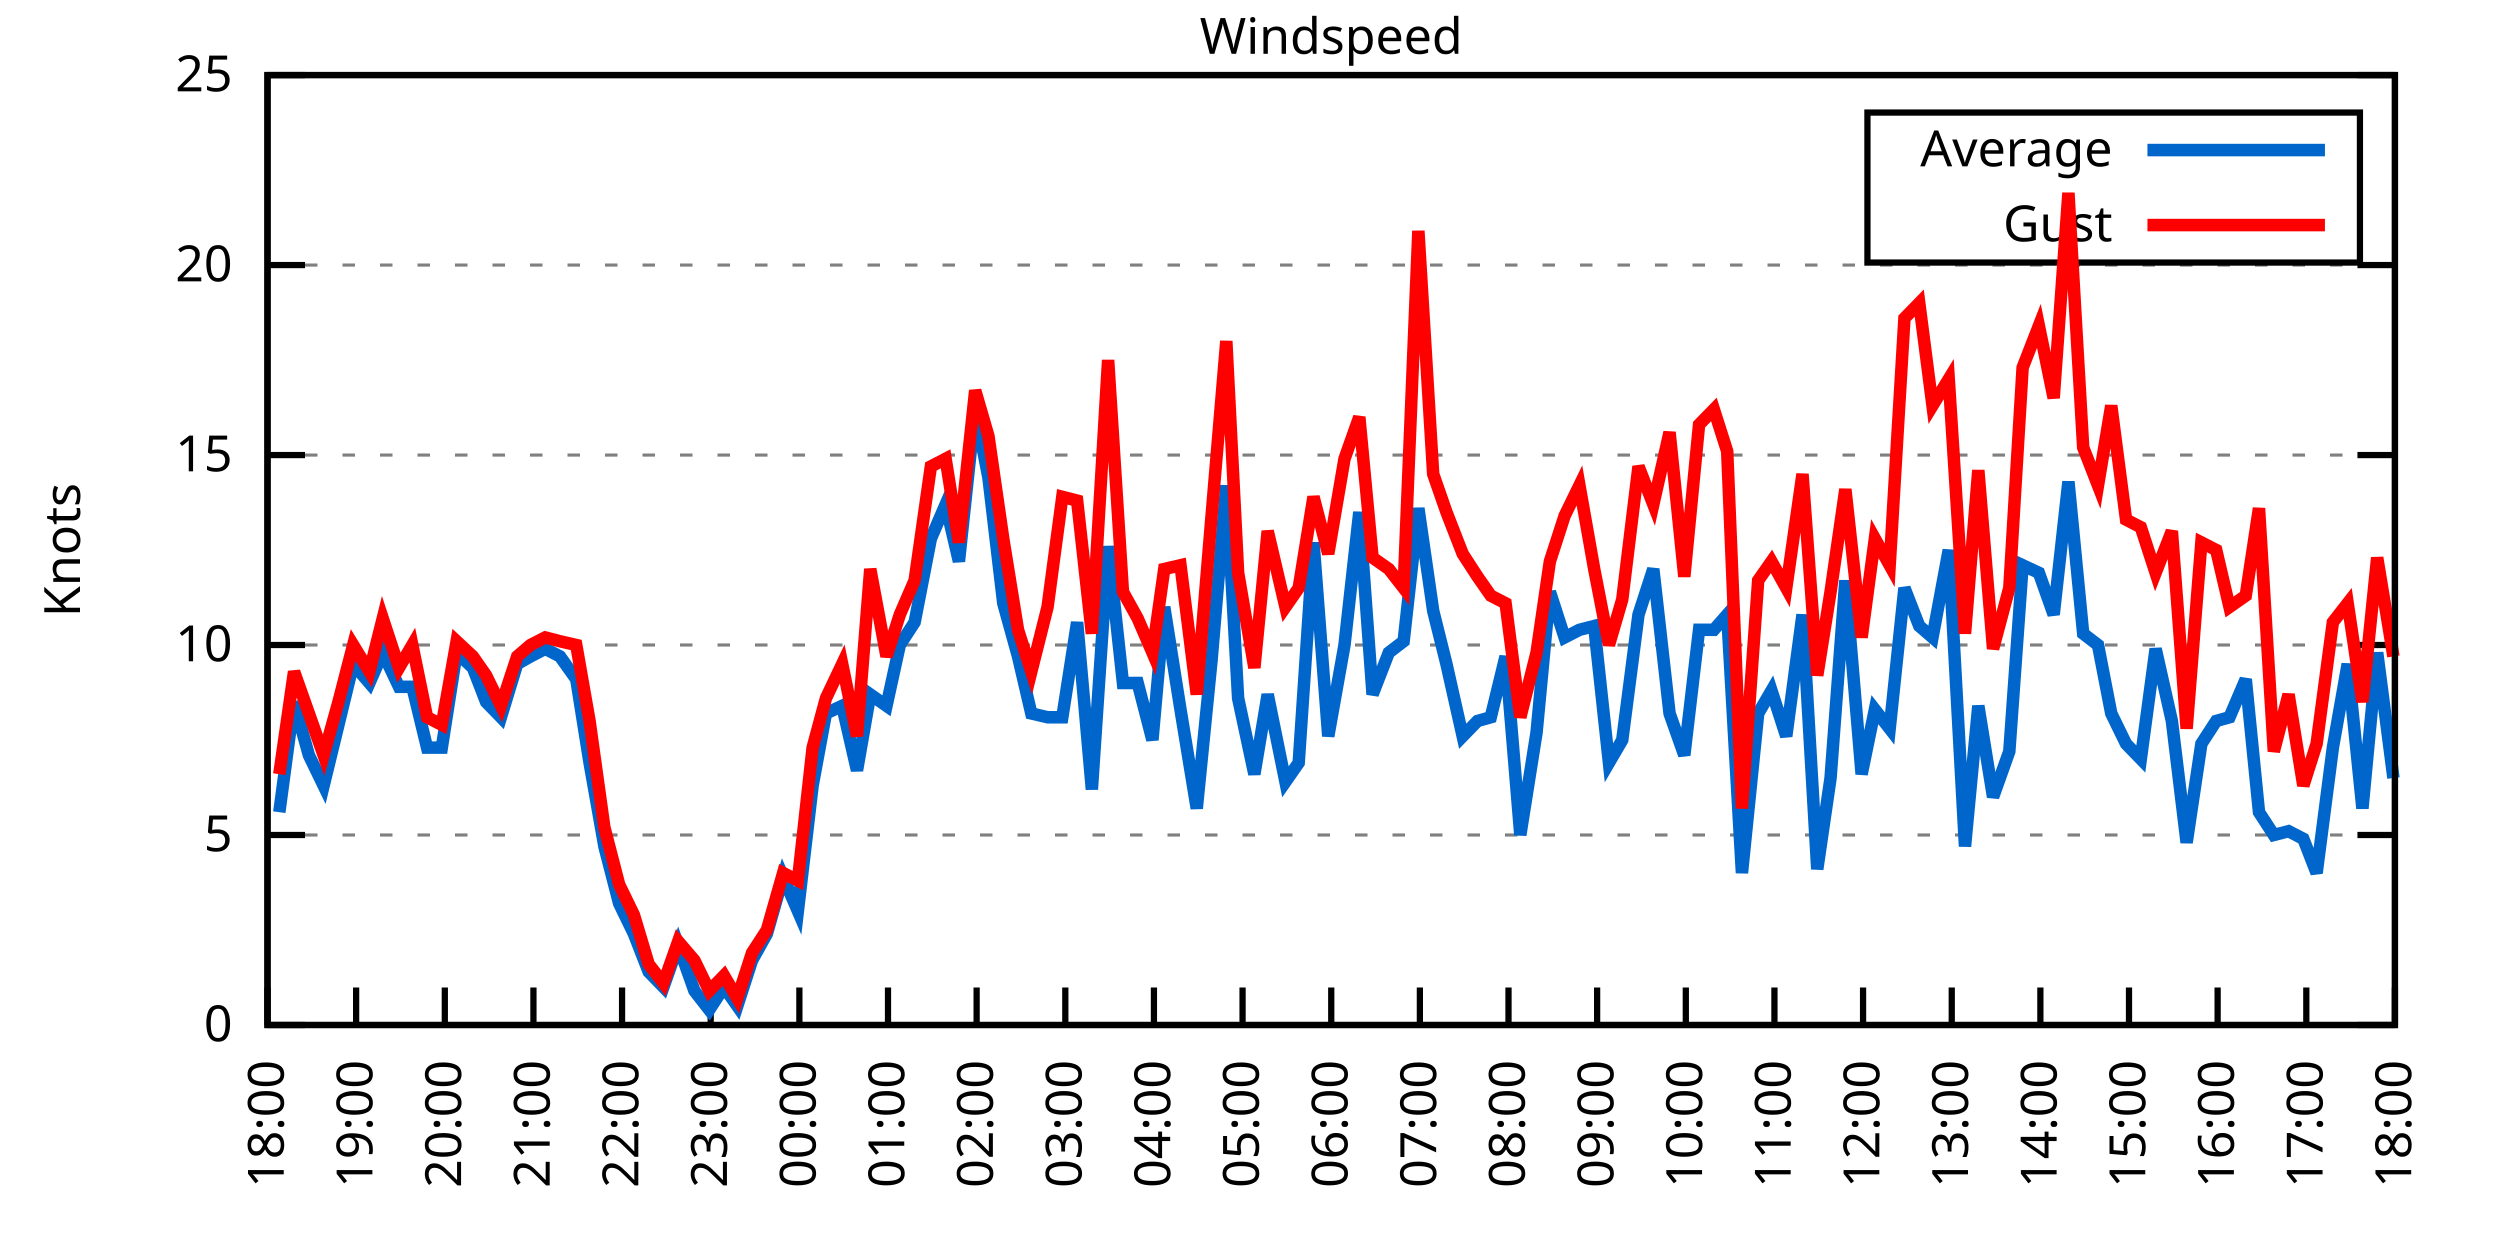
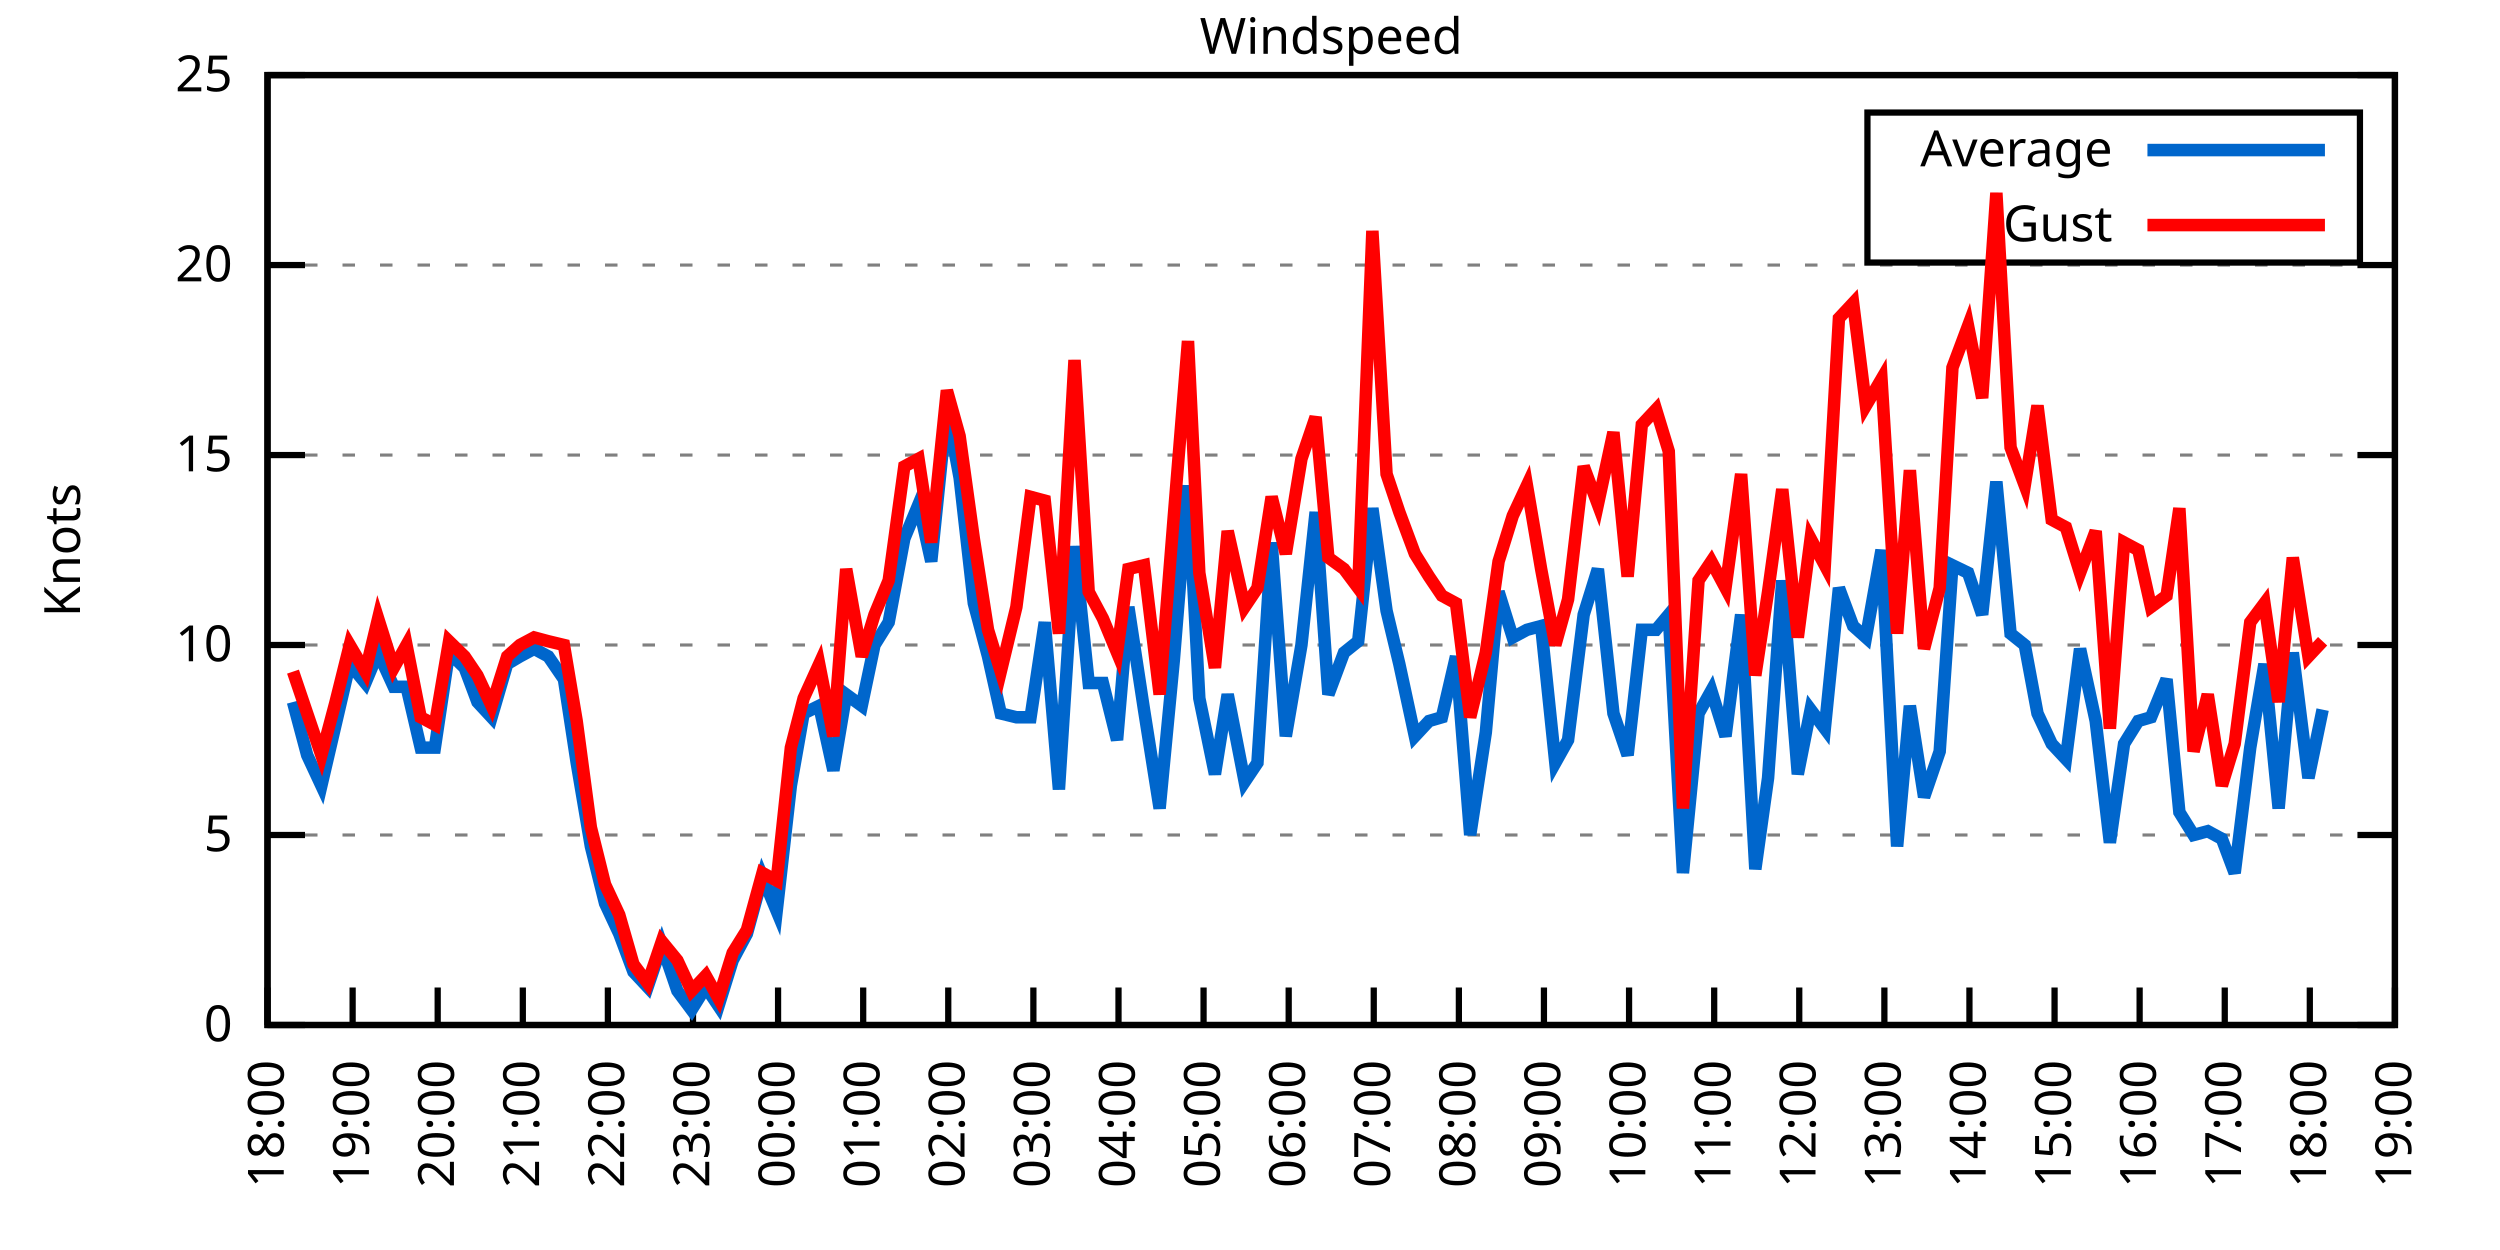
<svg xmlns="http://www.w3.org/2000/svg" xmlns:xlink="http://www.w3.org/1999/xlink" width="400" height="200" viewBox="0 0 400 200">
  <g id="gnuplot_canvas">
    <rect x="0" y="0" width="400" height="200" fill="none" />
    <defs>
      <circle id="gpDot" r="0.5" stroke-width="0.5" stroke="currentColor" />
      <path id="gpPt0" stroke-width="0.333" stroke="currentColor" d="M-1,0 h2 M0,-1 v2" />
      <path id="gpPt1" stroke-width="0.333" stroke="currentColor" d="M-1,-1 L1,1 M1,-1 L-1,1" />
      <path id="gpPt2" stroke-width="0.333" stroke="currentColor" d="M-1,0 L1,0 M0,-1 L0,1 M-1,-1 L1,1 M-1,1 L1,-1" />
      <rect id="gpPt3" stroke-width="0.333" stroke="currentColor" x="-1" y="-1" width="2" height="2" />
      <rect id="gpPt4" stroke-width="0.333" stroke="currentColor" fill="currentColor" x="-1" y="-1" width="2" height="2" />
      <circle id="gpPt5" stroke-width="0.333" stroke="currentColor" cx="0" cy="0" r="1" />
      <use xlink:href="#gpPt5" id="gpPt6" fill="currentColor" stroke="none" />
      <path id="gpPt7" stroke-width="0.333" stroke="currentColor" d="M0,-1.33 L-1.33,0.67 L1.33,0.67 z" />
      <use xlink:href="#gpPt7" id="gpPt8" fill="currentColor" stroke="none" />
      <use xlink:href="#gpPt7" id="gpPt9" stroke="currentColor" transform="rotate(180)" />
      <use xlink:href="#gpPt9" id="gpPt10" fill="currentColor" stroke="none" />
      <use xlink:href="#gpPt3" id="gpPt11" stroke="currentColor" transform="rotate(45)" />
      <use xlink:href="#gpPt11" id="gpPt12" fill="currentColor" stroke="none" />
      <path id="gpPt13" stroke-width="0.333" stroke="currentColor" d="M0,1.330 L1.265,0.411 L0.782,-1.067 L-0.782,-1.076 L-1.265,0.411 z" />
      <use xlink:href="#gpPt13" id="gpPt14" fill="currentColor" stroke="none" />
      <filter id="textbox" filterUnits="objectBoundingBox" x="0" y="0" height="1" width="1">
        <feFlood flood-color="white" flood-opacity="1" result="bgnd" />
        <feComposite in="SourceGraphic" in2="bgnd" operator="atop" />
      </filter>
      <filter id="greybox" filterUnits="objectBoundingBox" x="0" y="0" height="1" width="1">
        <feFlood flood-color="lightgrey" flood-opacity="1" result="grey" />
        <feComposite in="SourceGraphic" in2="grey" operator="atop" />
      </filter>
    </defs>
    <g fill="none" color="white" stroke="currentColor" stroke-width="1.00" stroke-linecap="butt" stroke-linejoin="miter">
</g>
    <g fill="none" color="black" stroke="currentColor" stroke-width="1.00" stroke-linecap="butt" stroke-linejoin="miter">
      <g stroke="none" shape-rendering="crispEdges">
        <polygon fill="rgb(255, 255, 255)" points="42.80,164.00 383.18,164.00 383.18,12.02 42.80,12.02 " />
      </g>
    </g>
    <g fill="none" color="black" stroke="currentColor" stroke-width="1.00" stroke-linecap="butt" stroke-linejoin="miter">
</g>
    <g fill="none" color="black" stroke="black" stroke-width="0.50" stroke-linecap="butt" stroke-linejoin="miter">
</g>
    <g fill="none" color="gray" stroke="currentColor" stroke-width="0.50" stroke-linecap="butt" stroke-linejoin="miter">
      <path stroke="gray" stroke-dasharray="2,4" class="gridline" d="M42.80,164.00 L383.19,164.00  " />
    </g>
    <g fill="none" color="gray" stroke="gray" stroke-width="1.00" stroke-linecap="butt" stroke-linejoin="miter">
</g>
    <g fill="none" color="black" stroke="currentColor" stroke-width="1.00" stroke-linecap="butt" stroke-linejoin="miter">
      <path stroke="black" d="M42.80,164.00 L48.80,164.00 M383.19,164.00 L377.19,164.00  " />
      <g transform="translate(37.20,166.60)" stroke="none" fill="black" font-family="Sans" font-size="8.00" text-anchor="end">
        <text>
          <tspan font-family="Sans"> 0</tspan>
        </text>
      </g>
    </g>
    <g fill="none" color="black" stroke="currentColor" stroke-width="1.00" stroke-linecap="butt" stroke-linejoin="miter">
</g>
    <g fill="none" color="black" stroke="black" stroke-width="0.50" stroke-linecap="butt" stroke-linejoin="miter">
</g>
    <g fill="none" color="gray" stroke="currentColor" stroke-width="0.50" stroke-linecap="butt" stroke-linejoin="miter">
      <path stroke="gray" stroke-dasharray="2,4" class="gridline" d="M42.80,133.60 L383.19,133.60  " />
    </g>
    <g fill="none" color="gray" stroke="gray" stroke-width="1.00" stroke-linecap="butt" stroke-linejoin="miter">
</g>
    <g fill="none" color="black" stroke="currentColor" stroke-width="1.00" stroke-linecap="butt" stroke-linejoin="miter">
      <path stroke="black" d="M42.80,133.60 L48.80,133.60 M383.19,133.60 L377.19,133.60  " />
      <g transform="translate(37.20,136.20)" stroke="none" fill="black" font-family="Sans" font-size="8.00" text-anchor="end">
        <text>
          <tspan font-family="Sans"> 5</tspan>
        </text>
      </g>
    </g>
    <g fill="none" color="black" stroke="currentColor" stroke-width="1.00" stroke-linecap="butt" stroke-linejoin="miter">
</g>
    <g fill="none" color="black" stroke="black" stroke-width="0.50" stroke-linecap="butt" stroke-linejoin="miter">
</g>
    <g fill="none" color="gray" stroke="currentColor" stroke-width="0.50" stroke-linecap="butt" stroke-linejoin="miter">
      <path stroke="gray" stroke-dasharray="2,4" class="gridline" d="M42.80,103.20 L383.19,103.20  " />
    </g>
    <g fill="none" color="gray" stroke="gray" stroke-width="1.00" stroke-linecap="butt" stroke-linejoin="miter">
</g>
    <g fill="none" color="black" stroke="currentColor" stroke-width="1.00" stroke-linecap="butt" stroke-linejoin="miter">
      <path stroke="black" d="M42.80,103.20 L48.80,103.20 M383.19,103.20 L377.19,103.20  " />
      <g transform="translate(37.20,105.80)" stroke="none" fill="black" font-family="Sans" font-size="8.00" text-anchor="end">
        <text>
          <tspan font-family="Sans"> 10</tspan>
        </text>
      </g>
    </g>
    <g fill="none" color="black" stroke="currentColor" stroke-width="1.00" stroke-linecap="butt" stroke-linejoin="miter">
</g>
    <g fill="none" color="black" stroke="black" stroke-width="0.50" stroke-linecap="butt" stroke-linejoin="miter">
</g>
    <g fill="none" color="gray" stroke="currentColor" stroke-width="0.50" stroke-linecap="butt" stroke-linejoin="miter">
      <path stroke="gray" stroke-dasharray="2,4" class="gridline" d="M42.80,72.81 L383.19,72.81  " />
    </g>
    <g fill="none" color="gray" stroke="gray" stroke-width="1.00" stroke-linecap="butt" stroke-linejoin="miter">
</g>
    <g fill="none" color="black" stroke="currentColor" stroke-width="1.00" stroke-linecap="butt" stroke-linejoin="miter">
      <path stroke="black" d="M42.80,72.81 L48.80,72.81 M383.19,72.81 L377.19,72.81  " />
      <g transform="translate(37.20,75.41)" stroke="none" fill="black" font-family="Sans" font-size="8.00" text-anchor="end">
        <text>
          <tspan font-family="Sans"> 15</tspan>
        </text>
      </g>
    </g>
    <g fill="none" color="black" stroke="currentColor" stroke-width="1.00" stroke-linecap="butt" stroke-linejoin="miter">
</g>
    <g fill="none" color="black" stroke="black" stroke-width="0.50" stroke-linecap="butt" stroke-linejoin="miter">
</g>
    <g fill="none" color="gray" stroke="currentColor" stroke-width="0.50" stroke-linecap="butt" stroke-linejoin="miter">
      <path stroke="gray" stroke-dasharray="2,4" class="gridline" d="M42.80,42.41 L383.19,42.41  " />
    </g>
    <g fill="none" color="gray" stroke="gray" stroke-width="1.00" stroke-linecap="butt" stroke-linejoin="miter">
</g>
    <g fill="none" color="black" stroke="currentColor" stroke-width="1.00" stroke-linecap="butt" stroke-linejoin="miter">
      <path stroke="black" d="M42.80,42.41 L48.80,42.41 M383.19,42.41 L377.19,42.41  " />
      <g transform="translate(37.20,45.01)" stroke="none" fill="black" font-family="Sans" font-size="8.00" text-anchor="end">
        <text>
          <tspan font-family="Sans"> 20</tspan>
        </text>
      </g>
    </g>
    <g fill="none" color="black" stroke="currentColor" stroke-width="1.00" stroke-linecap="butt" stroke-linejoin="miter">
</g>
    <g fill="none" color="black" stroke="black" stroke-width="0.50" stroke-linecap="butt" stroke-linejoin="miter">
</g>
    <g fill="none" color="gray" stroke="currentColor" stroke-width="0.50" stroke-linecap="butt" stroke-linejoin="miter">
      <path stroke="gray" stroke-dasharray="2,4" class="gridline" d="M42.80,12.01 L383.19,12.01  " />
    </g>
    <g fill="none" color="gray" stroke="gray" stroke-width="1.00" stroke-linecap="butt" stroke-linejoin="miter">
</g>
    <g fill="none" color="black" stroke="currentColor" stroke-width="1.00" stroke-linecap="butt" stroke-linejoin="miter">
      <path stroke="black" d="M42.80,12.01 L48.80,12.01 M383.19,12.01 L377.19,12.01  " />
      <g transform="translate(37.20,14.61)" stroke="none" fill="black" font-family="Sans" font-size="8.00" text-anchor="end">
        <text>
          <tspan font-family="Sans"> 25</tspan>
        </text>
      </g>
    </g>
    <g fill="none" color="black" stroke="currentColor" stroke-width="1.00" stroke-linecap="butt" stroke-linejoin="miter">
      <path stroke="black" d="M42.80,164.00 L42.80,158.00  " />
      <g transform="translate(45.40,169.60) rotate(270.00)" stroke="none" fill="black" font-family="Sans" font-size="8.00" text-anchor="end">
        <text>
          <tspan font-family="Sans">18:00</tspan>
        </text>
      </g>
    </g>
    <g fill="none" color="black" stroke="currentColor" stroke-width="1.00" stroke-linecap="butt" stroke-linejoin="miter">
-       <path stroke="black" d="M56.98,164.00 L56.98,158.00  " />
-       <g transform="translate(59.58,169.60) rotate(270.00)" stroke="none" fill="black" font-family="Sans" font-size="8.00" text-anchor="end">
+       <path stroke="black" d="M56.42,164.00 L56.42,158.00  " />
+       <g transform="translate(59.02,169.60) rotate(270.00)" stroke="none" fill="black" font-family="Sans" font-size="8.00" text-anchor="end">
        <text>
          <tspan font-family="Sans">19:00</tspan>
        </text>
      </g>
    </g>
    <g fill="none" color="black" stroke="currentColor" stroke-width="1.00" stroke-linecap="butt" stroke-linejoin="miter">
-       <path stroke="black" d="M71.17,164.00 L71.17,158.00  " />
-       <g transform="translate(73.77,169.60) rotate(270.00)" stroke="none" fill="black" font-family="Sans" font-size="8.00" text-anchor="end">
+       <path stroke="black" d="M70.03,164.00 L70.03,158.00  " />
+       <g transform="translate(72.63,169.60) rotate(270.00)" stroke="none" fill="black" font-family="Sans" font-size="8.00" text-anchor="end">
        <text>
          <tspan font-family="Sans">20:00</tspan>
        </text>
      </g>
    </g>
    <g fill="none" color="black" stroke="currentColor" stroke-width="1.00" stroke-linecap="butt" stroke-linejoin="miter">
-       <path stroke="black" d="M85.35,164.00 L85.35,158.00  " />
-       <g transform="translate(87.95,169.60) rotate(270.00)" stroke="none" fill="black" font-family="Sans" font-size="8.00" text-anchor="end">
+       <path stroke="black" d="M83.65,164.00 L83.65,158.00  " />
+       <g transform="translate(86.25,169.60) rotate(270.00)" stroke="none" fill="black" font-family="Sans" font-size="8.00" text-anchor="end">
        <text>
          <tspan font-family="Sans">21:00</tspan>
        </text>
      </g>
    </g>
    <g fill="none" color="black" stroke="currentColor" stroke-width="1.00" stroke-linecap="butt" stroke-linejoin="miter">
-       <path stroke="black" d="M99.53,164.00 L99.53,158.00  " />
-       <g transform="translate(102.13,169.60) rotate(270.00)" stroke="none" fill="black" font-family="Sans" font-size="8.00" text-anchor="end">
+       <path stroke="black" d="M97.26,164.00 L97.26,158.00  " />
+       <g transform="translate(99.86,169.60) rotate(270.00)" stroke="none" fill="black" font-family="Sans" font-size="8.00" text-anchor="end">
        <text>
          <tspan font-family="Sans">22:00</tspan>
        </text>
      </g>
    </g>
    <g fill="none" color="black" stroke="currentColor" stroke-width="1.00" stroke-linecap="butt" stroke-linejoin="miter">
-       <path stroke="black" d="M113.71,164.00 L113.71,158.00  " />
-       <g transform="translate(116.31,169.60) rotate(270.00)" stroke="none" fill="black" font-family="Sans" font-size="8.00" text-anchor="end">
+       <path stroke="black" d="M110.88,164.00 L110.88,158.00  " />
+       <g transform="translate(113.48,169.60) rotate(270.00)" stroke="none" fill="black" font-family="Sans" font-size="8.00" text-anchor="end">
        <text>
          <tspan font-family="Sans">23:00</tspan>
        </text>
      </g>
    </g>
    <g fill="none" color="black" stroke="currentColor" stroke-width="1.00" stroke-linecap="butt" stroke-linejoin="miter">
-       <path stroke="black" d="M127.90,164.00 L127.90,158.00  " />
-       <g transform="translate(130.50,169.60) rotate(270.00)" stroke="none" fill="black" font-family="Sans" font-size="8.00" text-anchor="end">
+       <path stroke="black" d="M124.49,164.00 L124.49,158.00  " />
+       <g transform="translate(127.09,169.60) rotate(270.00)" stroke="none" fill="black" font-family="Sans" font-size="8.00" text-anchor="end">
        <text>
          <tspan font-family="Sans">00:00</tspan>
        </text>
      </g>
    </g>
    <g fill="none" color="black" stroke="currentColor" stroke-width="1.00" stroke-linecap="butt" stroke-linejoin="miter">
-       <path stroke="black" d="M142.08,164.00 L142.08,158.00  " />
-       <g transform="translate(144.68,169.60) rotate(270.00)" stroke="none" fill="black" font-family="Sans" font-size="8.00" text-anchor="end">
+       <path stroke="black" d="M138.11,164.00 L138.11,158.00  " />
+       <g transform="translate(140.71,169.60) rotate(270.00)" stroke="none" fill="black" font-family="Sans" font-size="8.00" text-anchor="end">
        <text>
          <tspan font-family="Sans">01:00</tspan>
        </text>
      </g>
    </g>
    <g fill="none" color="black" stroke="currentColor" stroke-width="1.00" stroke-linecap="butt" stroke-linejoin="miter">
-       <path stroke="black" d="M156.26,164.00 L156.26,158.00  " />
-       <g transform="translate(158.86,169.60) rotate(270.00)" stroke="none" fill="black" font-family="Sans" font-size="8.00" text-anchor="end">
+       <path stroke="black" d="M151.72,164.00 L151.72,158.00  " />
+       <g transform="translate(154.32,169.60) rotate(270.00)" stroke="none" fill="black" font-family="Sans" font-size="8.00" text-anchor="end">
        <text>
          <tspan font-family="Sans">02:00</tspan>
        </text>
      </g>
    </g>
    <g fill="none" color="black" stroke="currentColor" stroke-width="1.00" stroke-linecap="butt" stroke-linejoin="miter">
-       <path stroke="black" d="M170.45,164.00 L170.45,158.00  " />
-       <g transform="translate(173.05,169.60) rotate(270.00)" stroke="none" fill="black" font-family="Sans" font-size="8.00" text-anchor="end">
+       <path stroke="black" d="M165.34,164.00 L165.34,158.00  " />
+       <g transform="translate(167.94,169.60) rotate(270.00)" stroke="none" fill="black" font-family="Sans" font-size="8.00" text-anchor="end">
        <text>
          <tspan font-family="Sans">03:00</tspan>
        </text>
      </g>
    </g>
    <g fill="none" color="black" stroke="currentColor" stroke-width="1.00" stroke-linecap="butt" stroke-linejoin="miter">
-       <path stroke="black" d="M184.63,164.00 L184.63,158.00  " />
-       <g transform="translate(187.23,169.60) rotate(270.00)" stroke="none" fill="black" font-family="Sans" font-size="8.00" text-anchor="end">
+       <path stroke="black" d="M178.96,164.00 L178.96,158.00  " />
+       <g transform="translate(181.56,169.60) rotate(270.00)" stroke="none" fill="black" font-family="Sans" font-size="8.00" text-anchor="end">
        <text>
          <tspan font-family="Sans">04:00</tspan>
        </text>
      </g>
    </g>
    <g fill="none" color="black" stroke="currentColor" stroke-width="1.00" stroke-linecap="butt" stroke-linejoin="miter">
-       <path stroke="black" d="M198.81,164.00 L198.81,158.00  " />
-       <g transform="translate(201.41,169.60) rotate(270.00)" stroke="none" fill="black" font-family="Sans" font-size="8.00" text-anchor="end">
+       <path stroke="black" d="M192.57,164.00 L192.57,158.00  " />
+       <g transform="translate(195.17,169.60) rotate(270.00)" stroke="none" fill="black" font-family="Sans" font-size="8.00" text-anchor="end">
        <text>
          <tspan font-family="Sans">05:00</tspan>
        </text>
      </g>
    </g>
    <g fill="none" color="black" stroke="currentColor" stroke-width="1.00" stroke-linecap="butt" stroke-linejoin="miter">
-       <path stroke="black" d="M213.00,164.00 L213.00,158.00  " />
-       <g transform="translate(215.60,169.60) rotate(270.00)" stroke="none" fill="black" font-family="Sans" font-size="8.00" text-anchor="end">
+       <path stroke="black" d="M206.19,164.00 L206.19,158.00  " />
+       <g transform="translate(208.79,169.60) rotate(270.00)" stroke="none" fill="black" font-family="Sans" font-size="8.00" text-anchor="end">
        <text>
          <tspan font-family="Sans">06:00</tspan>
        </text>
      </g>
    </g>
    <g fill="none" color="black" stroke="currentColor" stroke-width="1.00" stroke-linecap="butt" stroke-linejoin="miter">
-       <path stroke="black" d="M227.18,164.00 L227.18,158.00  " />
-       <g transform="translate(229.78,169.60) rotate(270.00)" stroke="none" fill="black" font-family="Sans" font-size="8.00" text-anchor="end">
+       <path stroke="black" d="M219.80,164.00 L219.80,158.00  " />
+       <g transform="translate(222.40,169.60) rotate(270.00)" stroke="none" fill="black" font-family="Sans" font-size="8.00" text-anchor="end">
        <text>
          <tspan font-family="Sans">07:00</tspan>
        </text>
      </g>
    </g>
    <g fill="none" color="black" stroke="currentColor" stroke-width="1.00" stroke-linecap="butt" stroke-linejoin="miter">
-       <path stroke="black" d="M241.36,164.00 L241.36,158.00  " />
-       <g transform="translate(243.96,169.60) rotate(270.00)" stroke="none" fill="black" font-family="Sans" font-size="8.00" text-anchor="end">
+       <path stroke="black" d="M233.42,164.00 L233.42,158.00  " />
+       <g transform="translate(236.02,169.60) rotate(270.00)" stroke="none" fill="black" font-family="Sans" font-size="8.00" text-anchor="end">
        <text>
          <tspan font-family="Sans">08:00</tspan>
        </text>
      </g>
    </g>
    <g fill="none" color="black" stroke="currentColor" stroke-width="1.00" stroke-linecap="butt" stroke-linejoin="miter">
-       <path stroke="black" d="M255.54,164.00 L255.54,158.00  " />
-       <g transform="translate(258.14,169.60) rotate(270.00)" stroke="none" fill="black" font-family="Sans" font-size="8.00" text-anchor="end">
+       <path stroke="black" d="M247.03,164.00 L247.03,158.00  " />
+       <g transform="translate(249.63,169.60) rotate(270.00)" stroke="none" fill="black" font-family="Sans" font-size="8.00" text-anchor="end">
        <text>
          <tspan font-family="Sans">09:00</tspan>
        </text>
      </g>
    </g>
    <g fill="none" color="black" stroke="currentColor" stroke-width="1.00" stroke-linecap="butt" stroke-linejoin="miter">
-       <path stroke="black" d="M269.73,164.00 L269.73,158.00  " />
-       <g transform="translate(272.33,169.60) rotate(270.00)" stroke="none" fill="black" font-family="Sans" font-size="8.00" text-anchor="end">
+       <path stroke="black" d="M260.65,164.00 L260.65,158.00  " />
+       <g transform="translate(263.25,169.60) rotate(270.00)" stroke="none" fill="black" font-family="Sans" font-size="8.00" text-anchor="end">
        <text>
          <tspan font-family="Sans">10:00</tspan>
        </text>
      </g>
    </g>
    <g fill="none" color="black" stroke="currentColor" stroke-width="1.00" stroke-linecap="butt" stroke-linejoin="miter">
-       <path stroke="black" d="M283.91,164.00 L283.91,158.00  " />
-       <g transform="translate(286.51,169.60) rotate(270.00)" stroke="none" fill="black" font-family="Sans" font-size="8.00" text-anchor="end">
+       <path stroke="black" d="M274.27,164.00 L274.27,158.00  " />
+       <g transform="translate(276.87,169.60) rotate(270.00)" stroke="none" fill="black" font-family="Sans" font-size="8.00" text-anchor="end">
        <text>
          <tspan font-family="Sans">11:00</tspan>
        </text>
      </g>
    </g>
    <g fill="none" color="black" stroke="currentColor" stroke-width="1.00" stroke-linecap="butt" stroke-linejoin="miter">
-       <path stroke="black" d="M298.09,164.00 L298.09,158.00  " />
-       <g transform="translate(300.69,169.60) rotate(270.00)" stroke="none" fill="black" font-family="Sans" font-size="8.00" text-anchor="end">
+       <path stroke="black" d="M287.88,164.00 L287.88,158.00  " />
+       <g transform="translate(290.48,169.60) rotate(270.00)" stroke="none" fill="black" font-family="Sans" font-size="8.00" text-anchor="end">
        <text>
          <tspan font-family="Sans">12:00</tspan>
        </text>
      </g>
    </g>
    <g fill="none" color="black" stroke="currentColor" stroke-width="1.00" stroke-linecap="butt" stroke-linejoin="miter">
-       <path stroke="black" d="M312.28,164.00 L312.28,158.00  " />
-       <g transform="translate(314.88,169.60) rotate(270.00)" stroke="none" fill="black" font-family="Sans" font-size="8.00" text-anchor="end">
+       <path stroke="black" d="M301.50,164.00 L301.50,158.00  " />
+       <g transform="translate(304.10,169.60) rotate(270.00)" stroke="none" fill="black" font-family="Sans" font-size="8.00" text-anchor="end">
        <text>
          <tspan font-family="Sans">13:00</tspan>
        </text>
      </g>
    </g>
    <g fill="none" color="black" stroke="currentColor" stroke-width="1.00" stroke-linecap="butt" stroke-linejoin="miter">
-       <path stroke="black" d="M326.46,164.00 L326.46,158.00  " />
-       <g transform="translate(329.06,169.60) rotate(270.00)" stroke="none" fill="black" font-family="Sans" font-size="8.00" text-anchor="end">
+       <path stroke="black" d="M315.11,164.00 L315.11,158.00  " />
+       <g transform="translate(317.71,169.60) rotate(270.00)" stroke="none" fill="black" font-family="Sans" font-size="8.00" text-anchor="end">
        <text>
          <tspan font-family="Sans">14:00</tspan>
        </text>
      </g>
    </g>
    <g fill="none" color="black" stroke="currentColor" stroke-width="1.00" stroke-linecap="butt" stroke-linejoin="miter">
-       <path stroke="black" d="M340.64,164.00 L340.64,158.00  " />
-       <g transform="translate(343.24,169.60) rotate(270.00)" stroke="none" fill="black" font-family="Sans" font-size="8.00" text-anchor="end">
+       <path stroke="black" d="M328.73,164.00 L328.73,158.00  " />
+       <g transform="translate(331.33,169.60) rotate(270.00)" stroke="none" fill="black" font-family="Sans" font-size="8.00" text-anchor="end">
        <text>
          <tspan font-family="Sans">15:00</tspan>
        </text>
      </g>
    </g>
    <g fill="none" color="black" stroke="currentColor" stroke-width="1.00" stroke-linecap="butt" stroke-linejoin="miter">
-       <path stroke="black" d="M354.82,164.00 L354.82,158.00  " />
-       <g transform="translate(357.42,169.60) rotate(270.00)" stroke="none" fill="black" font-family="Sans" font-size="8.00" text-anchor="end">
+       <path stroke="black" d="M342.34,164.00 L342.34,158.00  " />
+       <g transform="translate(344.94,169.60) rotate(270.00)" stroke="none" fill="black" font-family="Sans" font-size="8.00" text-anchor="end">
        <text>
          <tspan font-family="Sans">16:00</tspan>
        </text>
      </g>
    </g>
    <g fill="none" color="black" stroke="currentColor" stroke-width="1.00" stroke-linecap="butt" stroke-linejoin="miter">
-       <path stroke="black" d="M369.01,164.00 L369.01,158.00  " />
-       <g transform="translate(371.61,169.60) rotate(270.00)" stroke="none" fill="black" font-family="Sans" font-size="8.00" text-anchor="end">
+       <path stroke="black" d="M355.96,164.00 L355.96,158.00  " />
+       <g transform="translate(358.56,169.60) rotate(270.00)" stroke="none" fill="black" font-family="Sans" font-size="8.00" text-anchor="end">
        <text>
          <tspan font-family="Sans">17:00</tspan>
+         </text>
+       </g>
+     </g>
+     <g fill="none" color="black" stroke="currentColor" stroke-width="1.00" stroke-linecap="butt" stroke-linejoin="miter">
+       <path stroke="black" d="M369.57,164.00 L369.57,158.00  " />
+       <g transform="translate(372.17,169.60) rotate(270.00)" stroke="none" fill="black" font-family="Sans" font-size="8.00" text-anchor="end">
+         <text>
+           <tspan font-family="Sans">18:00</tspan>
        </text>
      </g>
    </g>
    <g fill="none" color="black" stroke="currentColor" stroke-width="1.00" stroke-linecap="butt" stroke-linejoin="miter">
      <path stroke="black" d="M383.19,164.00 L383.19,158.00  " />
      <g transform="translate(385.79,169.60) rotate(270.00)" stroke="none" fill="black" font-family="Sans" font-size="8.00" text-anchor="end">
        <text>
-           <tspan font-family="Sans">18:00</tspan>
+           <tspan font-family="Sans">19:00</tspan>
        </text>
      </g>
    </g>
    <g fill="none" color="black" stroke="currentColor" stroke-width="1.00" stroke-linecap="butt" stroke-linejoin="miter">
</g>
    <g fill="none" color="black" stroke="currentColor" stroke-width="1.00" stroke-linecap="butt" stroke-linejoin="miter">
      <path stroke="black" d="M42.80,12.01 L42.80,164.00 L383.19,164.00 L383.19,12.01 L42.80,12.01 Z  " />
    </g>
    <g fill="none" color="black" stroke="currentColor" stroke-width="1.00" stroke-linecap="butt" stroke-linejoin="miter">
</g>
    <g fill="none" color="black" stroke="currentColor" stroke-width="1.00" stroke-linecap="butt" stroke-linejoin="miter">
      <path stroke="black" d="M298.79,42.01 L298.79,18.01 L377.59,18.01 L377.59,42.01 L298.79,42.01 Z  " />
    </g>
    <g id="Windspeed_plot_1">
      <g fill="none" color="white" stroke="black" stroke-width="2.00" stroke-linecap="butt" stroke-linejoin="miter">
</g>
      <g fill="none" color="black" stroke="currentColor" stroke-width="2.00" stroke-linecap="butt" stroke-linejoin="miter">
        <g transform="translate(337.99,26.61)" stroke="none" fill="black" font-family="Sans" font-size="8.00" text-anchor="end">
          <text>
            <tspan font-family="Sans">Average</tspan>
          </text>
        </g>
      </g>
      <g fill="none" color="black" stroke="currentColor" stroke-width="2.00" stroke-linecap="butt" stroke-linejoin="miter">
-         <path stroke="rgb(  0, 102, 204)" d="M343.59,24.01 L371.99,24.01 M44.69,129.95 L47.05,112.32 L49.42,120.83 L51.78,125.70 L54.15,115.97 L56.51,106.24   L59.11,109.28 L61.24,104.42 L63.84,109.89 L65.97,109.89 L68.33,119.62 L70.69,119.62 L73.06,104.42 L75.66,106.85   L77.78,112.32 L80.15,114.76 L82.75,106.24 L84.88,105.03 L87.24,103.81 L89.60,105.03 L92.20,108.68 L94.33,122.05   L96.70,135.43 L99.06,144.55 L101.42,149.41 L103.79,155.49 L106.15,157.92 L108.51,151.23 L111.11,158.53 L113.48,161.57   L115.84,157.92 L117.97,160.96 L120.33,153.66 L122.70,149.41 L125.30,140.29 L127.66,145.76 L130.02,125.70 L132.15,114.15   L134.75,112.93 L137.12,123.27 L139.24,111.11 L141.84,112.93 L143.97,103.20 L146.34,99.56 L148.94,86.18 L151.30,80.71   L153.43,89.83 L156.03,65.51 L158.15,76.45 L160.52,96.52 L162.88,105.03 L165.01,114.15 L167.61,114.76 L169.97,114.76   L172.34,99.56 L174.70,126.31 L177.30,87.40 L179.67,109.28 L182.03,109.28 L184.39,118.40 L186.28,97.12 L188.88,113.54   L191.48,129.35 L193.85,105.64 L196.21,77.67 L198.10,111.72 L200.70,123.87 L202.83,111.11 L205.67,125.09 L207.79,122.05   L210.16,86.79 L212.52,117.80 L215.12,103.20 L217.49,81.93 L219.61,111.11 L222.21,104.42 L224.58,102.60 L226.94,81.32   L229.31,97.73 L231.43,106.24 L234.03,117.80 L236.40,115.36 L238.52,114.76 L240.89,105.03 L243.25,133.60 L245.85,117.19   L247.98,94.69 L250.34,101.99 L252.71,100.77 L255.07,100.16 L257.43,122.05 L259.56,118.40 L262.16,98.34 L264.53,91.04   L267.13,114.15 L269.49,120.83 L271.85,100.77 L274.22,100.77 L276.35,98.34 L278.71,139.68 L281.31,114.15 L283.44,110.50   L285.80,117.80 L288.40,98.34 L290.76,139.07 L292.89,124.48 L295.26,92.87 L297.86,123.87 L299.98,113.54 L302.35,116.58   L304.71,94.08 L307.08,100.16 L309.20,101.99 L311.80,88.00 L314.40,135.43 L316.53,112.93 L318.89,127.52 L321.49,120.23   L323.62,90.44 L326.22,91.65 L328.59,98.34 L330.95,77.06 L333.31,101.38 L335.68,103.20 L337.80,114.15 L340.17,119.01   L342.53,121.44 L344.90,103.81 L347.50,115.36 L349.86,134.82 L352.22,119.01 L354.59,115.36 L356.72,114.76 L359.32,108.68   L361.44,129.95 L363.81,133.60 L366.17,132.99 L368.53,134.21 L370.66,139.68 L373.26,119.62 L375.63,106.24 L377.99,129.35   L380.35,104.42 L382.95,124.48  " />
+         <path stroke="rgb(  0, 102, 204)" d="M343.59,24.01 L371.99,24.01 M46.88,112.32 L49.15,120.83 L51.42,125.70 L53.69,115.97 L55.96,106.24 L58.46,109.28   L60.50,104.42 L63.00,109.89 L65.04,109.89 L67.31,119.62 L69.58,119.62 L71.85,104.42 L74.34,106.85 L76.39,112.32   L78.65,114.76 L81.15,106.24 L83.19,105.03 L85.46,103.81 L87.73,105.03 L90.23,108.68 L92.27,122.05 L94.54,135.43   L96.81,144.55 L99.08,149.41 L101.35,155.49 L103.62,157.92 L105.89,151.23 L108.38,158.53 L110.65,161.57 L112.92,157.92   L114.96,160.96 L117.23,153.66 L119.50,149.41 L122.00,140.29 L124.27,145.76 L126.54,125.70 L128.58,114.15 L131.07,112.93   L133.34,123.27 L135.39,111.11 L137.88,112.93 L139.92,103.20 L142.19,99.56 L144.69,86.18 L146.96,80.71 L149.00,89.83   L151.50,65.51 L153.54,76.45 L155.81,96.52 L158.08,105.03 L160.12,114.15 L162.62,114.76 L164.89,114.76 L167.16,99.56   L169.43,126.31 L171.92,87.40 L174.19,109.28 L176.46,109.28 L178.73,118.40 L180.54,97.12 L183.04,113.54 L185.54,129.35   L187.81,105.64 L190.08,77.67 L191.89,111.72 L194.39,123.87 L196.43,111.11 L199.15,125.09 L201.19,122.05 L203.46,86.79   L205.73,117.80 L208.23,103.20 L210.50,81.93 L212.54,111.11 L215.04,104.42 L217.31,102.60 L219.58,81.32 L221.85,97.73   L223.89,106.24 L226.38,117.80 L228.65,115.36 L230.70,114.76 L232.96,105.03 L235.23,133.60 L237.73,117.19 L239.77,94.69   L242.04,101.99 L244.31,100.77 L246.58,100.16 L248.85,122.05 L250.89,118.40 L253.39,98.34 L255.66,91.04 L258.15,114.15   L260.42,120.83 L262.69,100.77 L264.96,100.77 L267.00,98.34 L269.27,139.68 L271.77,114.15 L273.81,110.50 L276.08,117.80   L278.58,98.34 L280.85,139.07 L282.89,124.48 L285.16,92.87 L287.65,123.87 L289.70,113.54 L291.97,116.58 L294.23,94.08   L296.50,100.16 L298.55,101.99 L301.04,88.00 L303.54,135.43 L305.58,112.93 L307.85,127.52 L310.35,120.23 L312.39,90.44   L314.89,91.65 L317.15,98.34 L319.42,77.06 L321.69,101.38 L323.96,103.20 L326.00,114.15 L328.27,119.01 L330.54,121.44   L332.81,103.81 L335.31,115.36 L337.58,134.82 L339.85,119.01 L342.12,115.36 L344.16,114.76 L346.65,108.68 L348.70,129.95   L350.97,133.60 L353.24,132.99 L355.50,134.21 L357.55,139.68 L360.04,119.62 L362.31,106.24 L364.58,129.35 L366.85,104.42   L369.35,124.48 L371.62,113.54  " />
      </g>
    </g>
    <g id="Windspeed_plot_2">
      <g fill="none" color="black" stroke="currentColor" stroke-width="2.00" stroke-linecap="butt" stroke-linejoin="miter">
        <g transform="translate(337.99,38.61)" stroke="none" fill="black" font-family="Sans" font-size="8.00" text-anchor="end">
          <text>
            <tspan font-family="Sans">Gust</tspan>
          </text>
        </g>
      </g>
      <g fill="none" color="black" stroke="currentColor" stroke-width="2.00" stroke-linecap="butt" stroke-linejoin="miter">
-         <path stroke="rgb(255,   0,   0)" d="M343.59,36.01 L371.99,36.01 M44.69,123.87 L47.05,107.46 L49.42,114.15 L51.78,120.83 L54.15,112.32 L56.51,103.20   L59.11,107.46 L61.24,98.95 L63.84,106.85 L65.97,103.20 L68.33,114.76 L70.69,115.97 L73.06,102.60 L75.66,105.03   L77.78,108.07 L80.15,112.93 L82.75,105.03 L84.88,103.20 L87.24,101.99 L89.60,102.60 L92.20,103.20 L94.33,115.36   L96.70,132.39 L99.06,141.51 L101.42,146.37 L103.79,154.27 L106.15,157.31 L108.51,150.62 L111.11,153.66 L113.48,158.53   L115.84,156.10 L117.97,159.74 L120.33,152.45 L122.70,148.80 L125.30,139.68 L127.66,140.90 L130.02,119.62 L132.15,111.72   L134.75,106.24 L137.12,117.80 L139.24,91.04 L141.84,105.03 L143.97,98.34 L146.34,92.87 L148.94,74.63 L151.30,73.41   L153.43,86.79 L156.03,62.47 L158.15,69.77 L160.52,86.18 L162.88,100.77 L165.01,107.46 L167.61,97.12 L169.97,79.49   L172.34,80.10 L174.70,101.38 L177.30,57.61 L179.67,94.69 L182.03,98.95 L184.39,104.42 L186.28,91.04 L188.88,90.44   L191.48,111.11 L193.85,82.53 L196.21,54.57 L198.10,91.65 L200.70,106.85 L202.83,84.97 L205.67,97.12 L207.79,94.08   L210.16,79.49 L212.52,88.61 L215.12,73.41 L217.49,66.73 L219.61,89.22 L222.21,91.04 L224.58,94.08 L226.94,36.94   L229.31,75.85 L231.43,81.93 L234.03,88.61 L236.40,92.26 L238.52,95.30 L240.89,96.52 L243.25,114.76 L245.85,104.42   L247.98,89.83 L250.34,82.53 L252.71,77.67 L255.07,91.04 L257.43,103.20 L259.56,95.91 L262.16,74.63 L264.53,80.71   L267.13,69.16 L269.49,92.26 L271.85,67.94 L274.22,65.51 L276.35,72.20 L278.71,129.35 L281.31,92.87 L283.44,89.83   L285.80,94.08 L288.40,75.85 L290.76,108.07 L292.89,94.69 L295.26,78.28 L297.86,101.99 L299.98,86.18 L302.35,90.44   L304.71,50.92 L307.08,48.49 L309.20,64.90 L311.80,60.65 L314.40,101.38 L316.53,75.24 L318.89,103.81 L321.49,94.08   L323.62,58.82 L326.22,52.14 L328.59,63.69 L330.95,30.86 L333.31,71.59 L335.68,77.67 L337.80,64.90 L340.17,83.14   L342.53,84.36 L344.90,91.65 L347.50,84.97 L349.86,116.58 L352.22,86.79 L354.59,88.00 L356.72,97.12 L359.32,95.30   L361.44,81.32 L363.81,120.23 L366.17,111.11 L368.53,125.70 L370.66,119.01 L373.26,99.56 L375.63,96.52 L377.99,112.32   L380.35,89.22 L382.95,105.03  " />
+         <path stroke="rgb(255,   0,   0)" d="M343.59,36.01 L371.99,36.01 M46.88,107.46 L49.15,114.15 L51.42,120.83 L53.69,112.32 L55.96,103.20 L58.46,107.46   L60.50,98.95 L63.00,106.85 L65.04,103.20 L67.31,114.76 L69.58,115.97 L71.85,102.60 L74.34,105.03 L76.39,108.07   L78.65,112.93 L81.15,105.03 L83.19,103.20 L85.46,101.99 L87.73,102.60 L90.23,103.20 L92.27,115.36 L94.54,132.39   L96.81,141.51 L99.08,146.37 L101.35,154.27 L103.62,157.31 L105.89,150.62 L108.38,153.66 L110.65,158.53 L112.92,156.10   L114.96,159.74 L117.23,152.45 L119.50,148.80 L122.00,139.68 L124.27,140.90 L126.54,119.62 L128.58,111.72 L131.07,106.24   L133.34,117.80 L135.39,91.04 L137.88,105.03 L139.92,98.34 L142.19,92.87 L144.69,74.63 L146.96,73.41 L149.00,86.79   L151.50,62.47 L153.54,69.77 L155.81,86.18 L158.08,100.77 L160.12,107.46 L162.62,97.12 L164.89,79.49 L167.16,80.10   L169.43,101.38 L171.92,57.61 L174.19,94.69 L176.46,98.95 L178.73,104.42 L180.54,91.04 L183.04,90.44 L185.54,111.11   L187.81,82.53 L190.08,54.57 L191.89,91.65 L194.39,106.85 L196.43,84.97 L199.15,97.12 L201.19,94.08 L203.46,79.49   L205.73,88.61 L208.23,73.41 L210.50,66.73 L212.54,89.22 L215.04,91.04 L217.31,94.08 L219.58,36.94 L221.85,75.85   L223.89,81.93 L226.38,88.61 L228.65,92.26 L230.70,95.30 L232.96,96.52 L235.23,114.76 L237.73,104.42 L239.77,89.83   L242.04,82.53 L244.31,77.67 L246.58,91.04 L248.85,103.20 L250.89,95.91 L253.39,74.63 L255.66,80.71 L258.15,69.16   L260.42,92.26 L262.69,67.94 L264.96,65.51 L267.00,72.20 L269.27,129.35 L271.77,92.87 L273.81,89.83 L276.08,94.08   L278.58,75.85 L280.85,108.07 L282.89,94.69 L285.16,78.28 L287.65,101.99 L289.70,86.18 L291.97,90.44 L294.23,50.92   L296.50,48.49 L298.55,64.90 L301.04,60.65 L303.54,101.38 L305.58,75.24 L307.85,103.81 L310.35,94.08 L312.39,58.82   L314.89,52.14 L317.15,63.69 L319.42,30.86 L321.69,71.59 L323.96,77.67 L326.00,64.90 L328.27,83.14 L330.54,84.36   L332.81,91.65 L335.31,84.97 L337.58,116.58 L339.85,86.79 L342.12,88.00 L344.16,97.12 L346.65,95.30 L348.70,81.32   L350.97,120.23 L353.24,111.11 L355.50,125.70 L357.55,119.01 L360.04,99.56 L362.31,96.52 L364.58,112.32 L366.85,89.22   L369.35,105.03 L371.62,102.60  " />
      </g>
    </g>
    <g fill="none" color="black" stroke="currentColor" stroke-width="2.00" stroke-linecap="butt" stroke-linejoin="miter">
</g>
    <g fill="none" color="black" stroke="black" stroke-width="1.00" stroke-linecap="butt" stroke-linejoin="miter">
</g>
    <g fill="none" color="black" stroke="currentColor" stroke-width="1.00" stroke-linecap="butt" stroke-linejoin="miter">
      <path stroke="black" d="M42.80,12.01 L42.80,164.00 L383.19,164.00 L383.19,12.01 L42.80,12.01 Z  " />
      <g transform="translate(12.80,88.01) rotate(270.00)" stroke="none" fill="black" font-family="Sans" font-size="8.00" text-anchor="middle">
        <text>
          <tspan font-family="Sans">Knots</tspan>
        </text>
      </g>
    </g>
    <g fill="none" color="black" stroke="currentColor" stroke-width="1.00" stroke-linecap="butt" stroke-linejoin="miter">
</g>
    <g fill="none" color="black" stroke="currentColor" stroke-width="1.00" stroke-linecap="butt" stroke-linejoin="miter">
      <g transform="translate(212.99,8.61)" stroke="none" fill="black" font-family="Sans" font-size="8.00" text-anchor="middle">
        <text>
          <tspan font-family="Sans">Windspeed</tspan>
        </text>
      </g>
    </g>
    <g fill="none" color="black" stroke="currentColor" stroke-width="1.00" stroke-linecap="butt" stroke-linejoin="miter">
</g>
  </g>
</svg>
